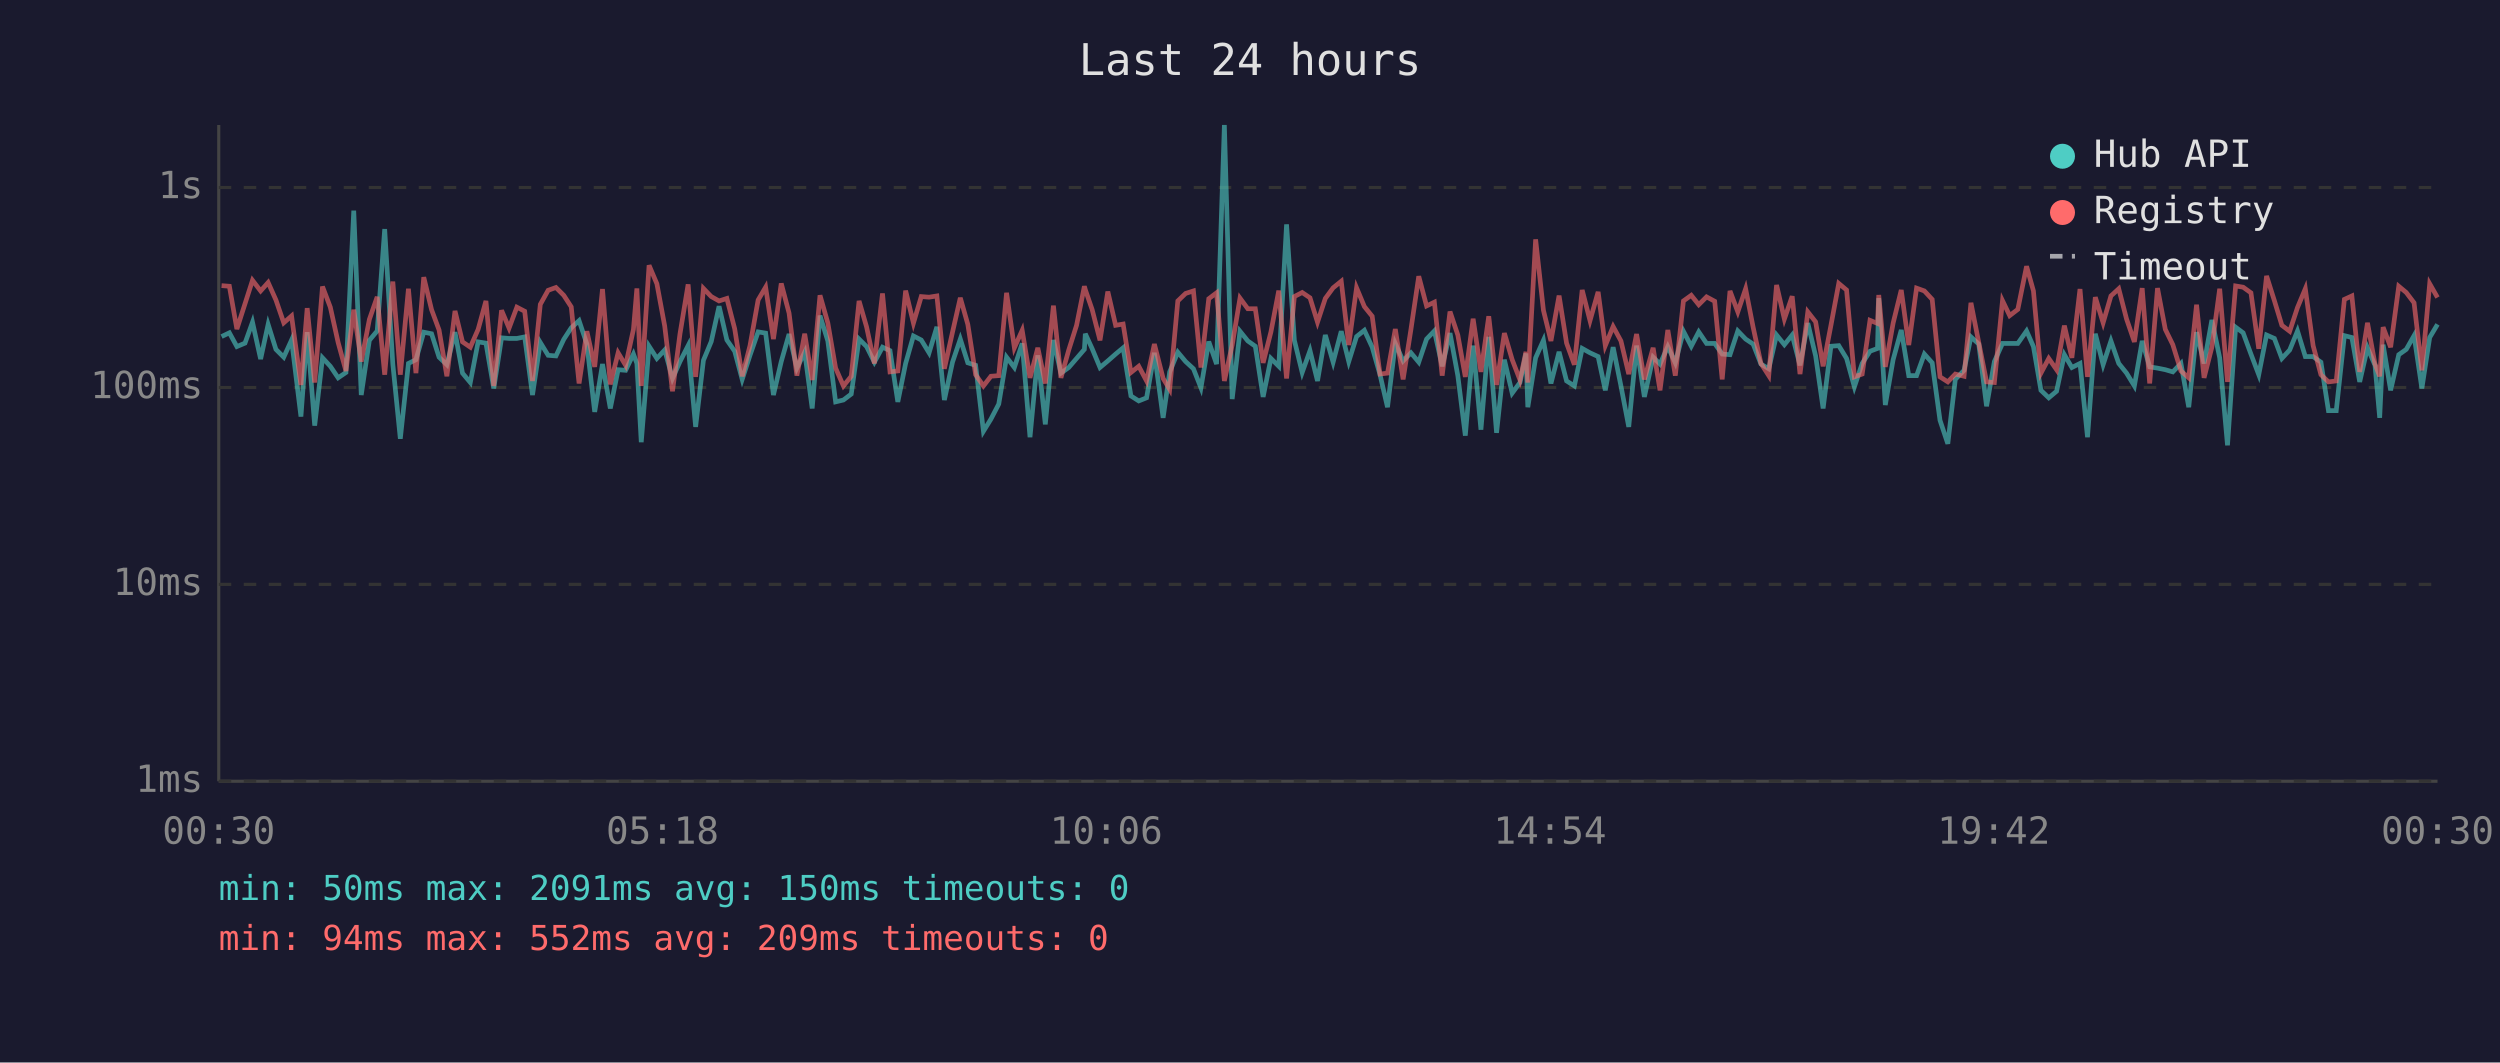
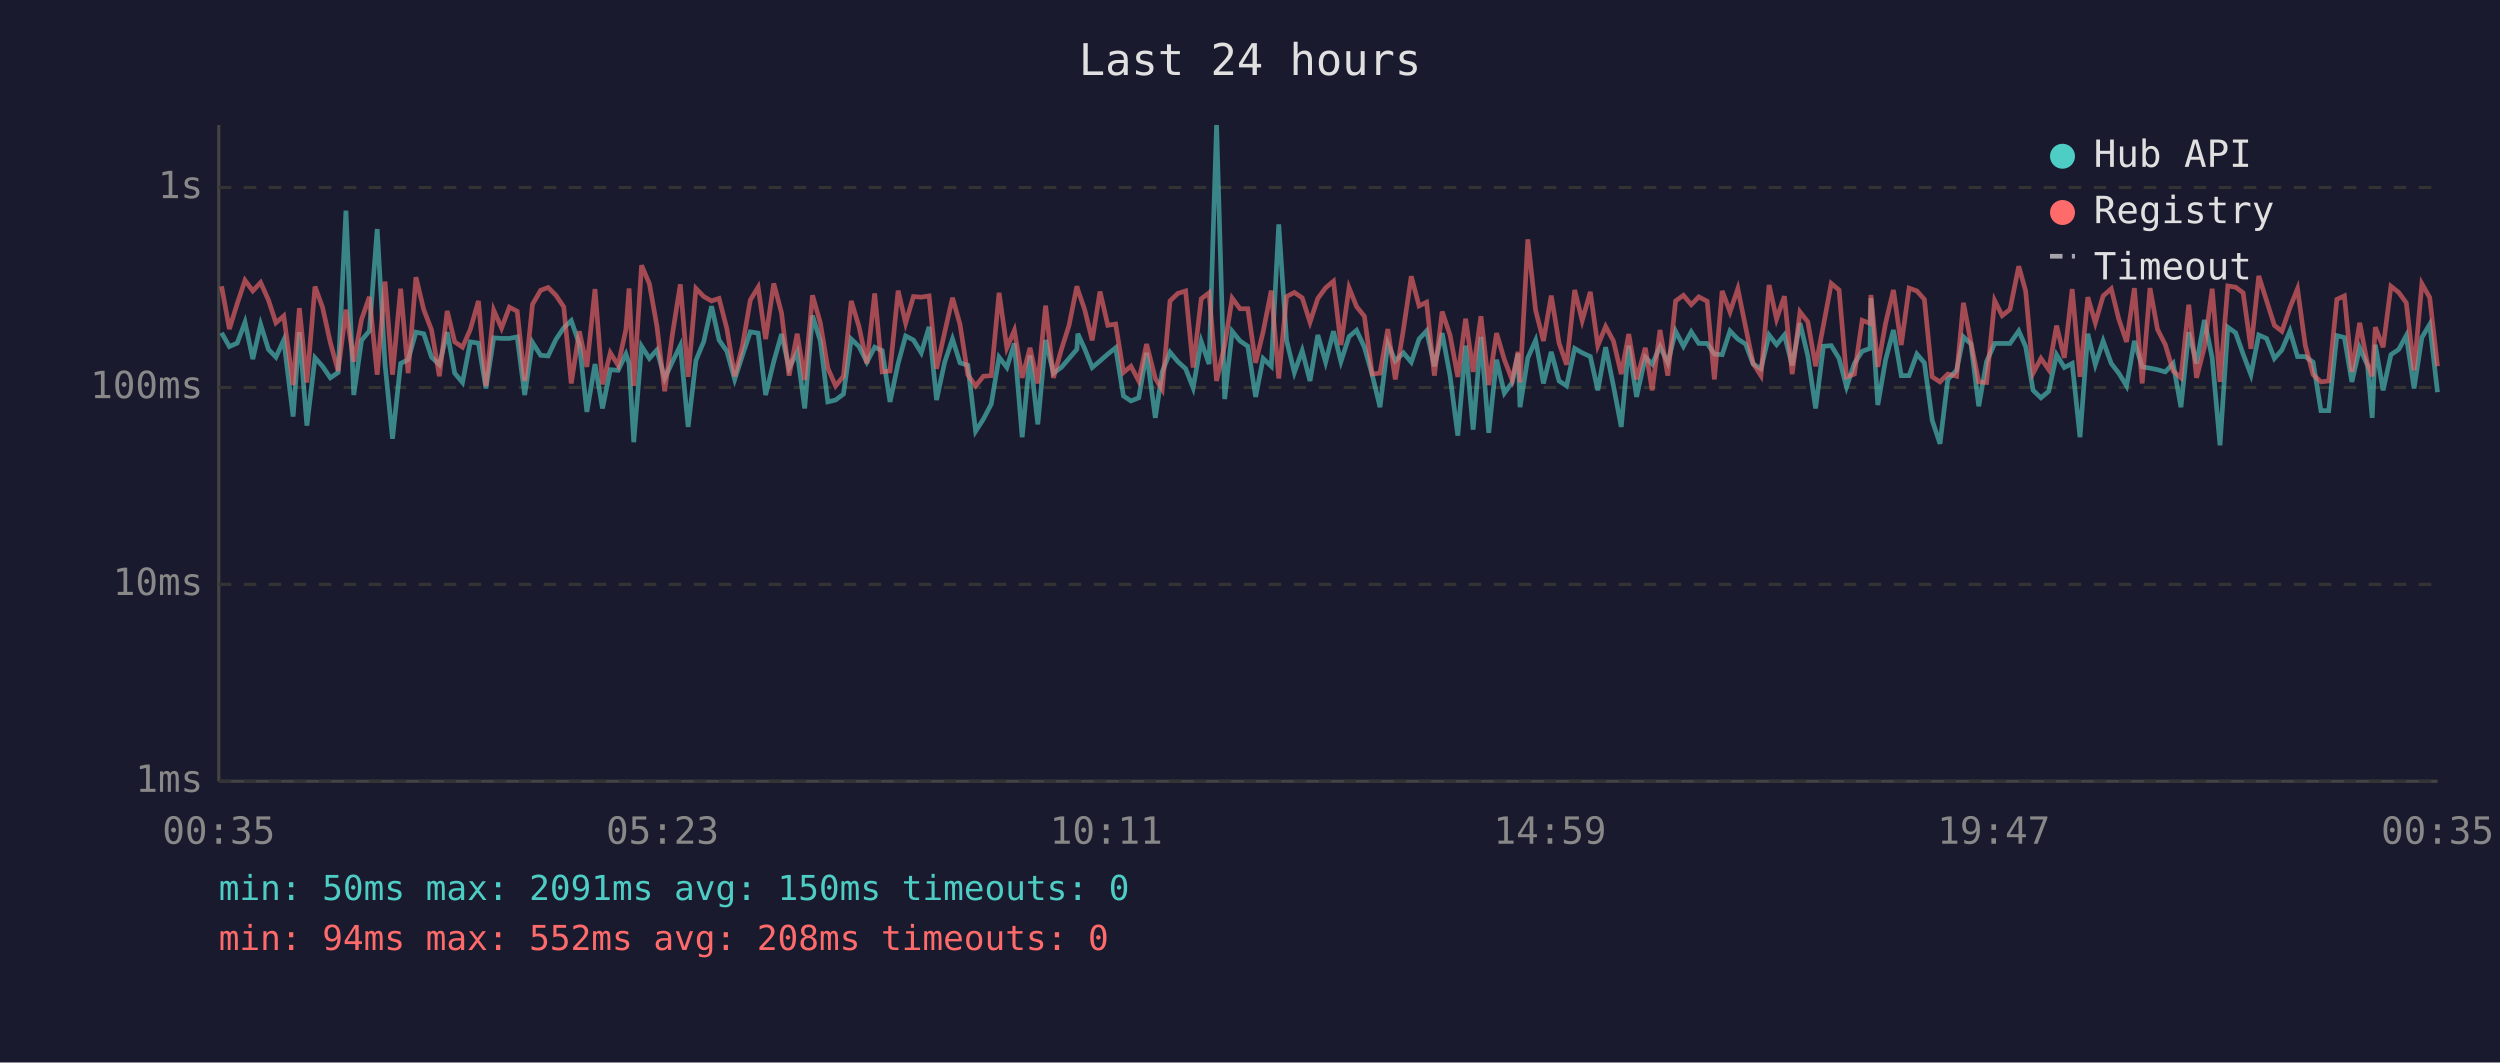
<svg xmlns="http://www.w3.org/2000/svg" viewBox="0 0 800 340" font-family="monospace" font-size="12">
  <rect width="800" height="340" fill="#1a1a2e" />
  <text x="400" y="24" fill="#e0e0e0" font-size="14" text-anchor="middle">Last 24 hours</text>
  <line x1="70" y1="40" x2="70" y2="250" stroke="#444" stroke-width="1" />
  <line x1="70" y1="250" x2="780" y2="250" stroke="#444" stroke-width="1" />
  <line x1="70" y1="250" x2="780" y2="250" stroke="#333" stroke-width="1" stroke-dasharray="4" />
  <text x="65" y="250" fill="#888" text-anchor="end" dominant-baseline="middle">1ms</text>
  <line x1="70" y1="187" x2="780" y2="187" stroke="#333" stroke-width="1" stroke-dasharray="4" />
  <text x="65" y="187" fill="#888" text-anchor="end" dominant-baseline="middle">10ms</text>
  <line x1="70" y1="124" x2="780" y2="124" stroke="#333" stroke-width="1" stroke-dasharray="4" />
  <text x="65" y="124" fill="#888" text-anchor="end" dominant-baseline="middle">100ms</text>
  <line x1="70" y1="60" x2="780" y2="60" stroke="#333" stroke-width="1" stroke-dasharray="4" />
  <text x="65" y="60" fill="#888" text-anchor="end" dominant-baseline="middle">1s</text>
-   <text x="70" y="270" fill="#888" text-anchor="middle">00:30</text>
-   <text x="212" y="270" fill="#888" text-anchor="middle">05:18</text>
-   <text x="354" y="270" fill="#888" text-anchor="middle">10:06</text>
-   <text x="496" y="270" fill="#888" text-anchor="middle">14:54</text>
-   <text x="638" y="270" fill="#888" text-anchor="middle">19:42</text>
-   <text x="780" y="270" fill="#888" text-anchor="middle">00:30</text>
-   <polyline points="70.9,107.7 73.4,106.5 75.8,110.9 78.4,109.8 80.8,103.1 83.4,114.9 85.8,103.8 88.3,111.8 90.8,114.3 93.3,108.8 96.3,133.3 98.3,106.3 100.7,136.2 103.2,114.5 105.7,117.2 108.2,120.9 110.7,119.2 113.2,67.4 115.6,126.4 118.2,108.9 120.7,105.9 123.1,73.3 125.7,116.5 128.1,140.4 130.7,116.3 133.1,115.1 135.6,106.3 138.1,106.8 140.5,114.3 143.0,116.7 145.6,106.3 148.0,119.4 150.5,122.4 153.0,109.4 155.5,109.8 158.0,124.3 160.5,108.1 162.9,108.3 165.4,108.3 167.9,107.8 170.4,126.4 172.9,109.6 175.4,113.7 177.9,113.9 180.4,108.6 182.8,104.9 185.3,102.6 187.8,110.1 190.3,131.8 192.8,116.5 195.3,130.7 197.8,118.3 200.2,118.5 202.7,113.3 203.8,116.3 205.2,141.5 207.7,110.8 210.2,114.7 212.7,112.0 215.2,121.1 217.6,115.7 220.2,110.6 222.6,136.6 225.1,115.3 227.6,109.3 230.1,98.0 232.6,108.8 235.1,112.4 237.5,121.4 240.0,113.7 242.6,106.2 245.0,106.6 247.5,126.4 250.0,115.7 252.5,106.9 255.0,117.8 257.5,112.7 259.9,130.7 262.4,101.0 264.9,109.1 267.4,128.6 269.9,128.0 272.4,126.1 274.9,108.5 277.3,110.9 279.8,115.9 282.4,111.1 284.8,112.2 287.3,128.6 289.8,116.3 292.3,107.5 294.8,108.8 297.3,112.9 299.8,104.6 302.2,128.0 304.8,115.9 307.3,108.5 309.7,116.1 312.2,116.9 314.7,138.0 317.1,134.1 319.6,129.3 322.1,114.3 324.6,117.6 327.1,109.9 329.6,139.9 332.1,113.7 334.5,135.8 337.1,108.8 339.5,119.4 342.0,117.6 344.5,114.7 347.0,111.8 347.3,106.8 349.5,111.6 352.0,117.6 354.5,115.5 357.0,113.3 359.4,111.3 361.9,126.7 364.4,128.3 366.9,127.3 369.4,112.9 372.2,133.7 374.3,119.0 376.9,112.7 379.4,115.7 381.9,118.0 384.3,124.1 386.8,109.3 389.3,116.5 391.8,40.0 394.3,127.7 396.8,106.0 399.3,109.1 401.7,110.8 404.2,127.0 406.7,114.7 409.2,117.2 411.7,71.8 414.2,108.9 416.7,119.2 419.2,112.2 421.6,121.9 424.1,107.2 426.6,115.9 429.2,106.0 431.6,115.7 434.1,107.7 436.6,105.7 439.1,111.1 441.6,119.9 444.0,130.3 446.5,109.9 449.0,115.5 451.5,112.9 454.0,115.9 456.5,108.5 459.0,105.9 461.5,117.2 464.0,106.6 466.5,120.2 468.9,139.4 471.4,110.6 473.9,137.5 476.4,107.8 478.9,138.5 481.4,115.1 483.9,125.8 486.4,122.4 488.3,113.1 488.9,130.3 491.4,114.5 493.9,108.9 496.3,122.7 498.9,112.6 501.3,121.9 503.8,123.5 506.3,111.5 508.8,112.9 511.4,114.1 513.7,124.9 516.2,111.1 518.7,123.5 521.2,136.6 523.7,110.6 526.2,127.0 529.0,114.3 531.2,116.5 533.7,110.9 536.1,116.1 538.7,106.0 541.2,110.8 543.6,106.2 546.1,109.9 548.7,109.9 551.1,113.3 553.6,113.5 556.1,105.9 558.6,108.5 561.0,110.1 563.5,116.5 566.0,118.0 568.5,107.2 571.0,110.3 573.5,107.2 576.0,116.9 578.5,103.4 581.0,113.9 583.4,130.7 585.9,110.8 588.4,110.6 590.9,114.7 593.4,123.8 595.9,116.3 598.4,112.4 600.8,111.5 601.2,95.4 603.3,129.6 605.8,115.1 608.4,105.6 610.8,120.2 613.3,120.2 615.8,113.3 618.3,116.1 620.8,134.5 623.3,142.0 625.7,121.4 628.5,118.5 630.7,107.8 633.2,110.1 635.7,130.0 638.2,115.7 640.8,109.9 643.1,109.9 645.7,109.9 648.5,105.9 650.7,110.9 653.1,124.9 655.6,127.3 658.1,125.2 660.6,113.5 663.0,117.6 665.6,116.3 668.0,139.9 670.5,106.8 673.0,116.7 675.5,109.1 678.0,116.3 680.5,119.4 683.0,123.5 685.5,109.1 687.9,117.4 690.4,117.8 692.9,118.3 695.3,119.0 697.9,116.3 700.4,130.3 702.9,106.3 705.3,116.3 707.8,102.4 710.3,114.5 712.8,142.5 715.4,104.7 717.8,106.5 720.3,113.3 722.8,119.9 725.3,107.2 727.8,108.3 730.2,114.7 732.7,112.0 735.2,105.9 737.7,114.1 740.2,114.1 742.7,115.9 745.1,131.4 747.6,131.4 750.2,107.4 752.6,108.0 755.1,122.2 757.6,111.3 760.0,116.9 761.5,133.7 762.6,110.3 765.0,124.9 767.6,113.5 770.0,111.8 772.5,107.4 775.0,124.3 777.5,108.0 780.0,103.8" fill="none" stroke="#4ecdc4" stroke-width="1.5" opacity="0.6" />
-   <polyline points="70.9,91.4 73.4,91.6 75.8,105.3 78.4,97.2 80.8,89.7 83.4,93.1 85.8,90.4 88.3,96.0 90.8,103.3 93.3,101.1 96.3,123.2 98.3,98.6 100.7,122.4 103.2,91.7 105.7,98.3 108.2,109.6 110.7,118.7 113.2,99.1 115.6,115.7 118.2,102.2 120.7,95.0 123.1,119.9 125.7,90.1 128.1,119.9 130.7,92.4 133.1,119.4 135.6,88.7 138.1,99.1 140.5,105.6 143.0,120.4 145.6,99.5 148.0,109.4 150.5,111.1 153.0,105.4 155.5,96.3 158.0,123.5 160.5,99.3 162.9,105.0 165.4,98.3 167.9,99.6 170.4,121.9 172.9,97.4 175.4,92.9 177.9,92.0 180.4,94.5 182.8,98.2 185.3,122.7 187.8,106.0 190.3,117.4 192.8,92.5 195.3,123.0 197.8,112.9 200.2,116.9 202.7,105.4 203.8,92.3 205.2,123.5 207.7,84.9 210.2,90.8 212.7,104.3 215.2,125.2 217.6,106.8 220.2,91.0 222.6,120.6 225.1,92.3 227.6,94.9 230.1,96.3 232.6,95.5 235.1,105.2 237.5,120.4 240.0,110.6 242.6,96.0 245.0,91.9 247.5,108.5 250.0,90.7 252.5,100.2 255.0,120.2 257.5,106.8 259.9,121.6 262.4,94.5 264.9,103.3 267.4,117.8 269.9,123.5 272.4,120.4 274.9,96.3 277.3,104.6 279.8,116.3 282.4,93.9 284.8,119.0 287.3,118.7 289.8,93.0 292.3,103.4 294.8,94.9 297.3,95.1 299.8,94.7 302.2,118.0 304.8,106.3 307.3,95.3 309.7,103.8 312.2,119.9 314.7,123.5 317.1,120.4 319.6,120.2 322.1,93.7 324.6,111.3 327.1,105.7 329.6,120.9 332.1,111.3 334.5,122.7 337.1,97.8 339.5,120.9 342.0,112.0 344.5,104.1 347.0,91.6 347.3,92.7 349.5,99.1 352.0,108.9 354.5,93.3 357.0,104.1 359.4,103.7 361.9,119.2 364.4,117.2 366.9,121.9 369.4,110.1 372.2,121.1 374.3,124.6 376.9,96.3 379.4,93.9 381.9,93.1 384.3,117.6 386.8,95.6 389.3,93.7 391.8,121.9 394.3,110.4 396.8,95.4 399.3,98.8 401.7,98.8 404.2,116.1 406.7,106.2 409.2,93.0 411.7,121.1 414.2,94.9 416.7,93.6 419.2,95.3 421.6,103.1 424.1,95.5 426.6,92.1 429.2,90.0 431.6,110.4 434.1,92.1 436.6,98.1 439.1,101.2 441.6,119.7 444.0,119.4 446.5,105.3 449.0,121.4 451.5,105.4 454.0,88.4 456.5,97.9 459.0,96.7 461.5,120.2 464.0,99.7 466.5,107.2 468.9,120.6 471.4,102.0 473.9,119.0 476.4,101.2 478.9,123.2 481.4,106.6 483.9,115.1 486.4,121.6 488.3,112.6 488.9,122.4 491.4,76.6 493.9,99.3 496.3,109.1 498.9,94.6 501.3,109.8 503.8,116.7 506.3,92.8 508.8,102.6 511.4,93.4 513.7,110.6 516.2,104.5 518.7,109.1 521.2,119.7 523.7,106.9 526.2,121.4 529.0,111.3 531.2,124.9 533.7,105.6 536.1,120.2 538.7,96.3 541.2,94.5 543.6,97.5 546.1,95.0 548.7,96.4 551.1,121.4 553.6,93.1 556.1,99.8 558.6,92.4 561.0,104.7 563.5,116.3 566.0,120.2 568.5,91.2 571.0,102.1 573.5,94.8 576.0,119.7 578.5,99.8 581.0,103.0 583.4,117.2 585.9,104.1 588.4,90.7 590.9,92.8 593.4,120.6 595.9,119.7 598.4,102.5 600.8,103.5 601.2,94.4 603.3,117.4 605.8,103.4 608.4,92.8 610.8,110.4 613.3,92.2 615.8,93.1 618.3,95.8 620.8,120.6 623.3,122.2 625.7,119.7 628.5,120.4 630.7,96.9 633.2,109.6 635.7,122.2 638.2,122.4 640.8,96.2 643.1,101.0 645.7,99.0 648.5,85.2 650.7,93.1 653.1,119.4 655.6,114.7 658.1,118.3 660.6,104.2 663.0,114.5 665.6,92.5 668.0,120.6 670.5,95.1 673.0,103.3 675.5,94.7 678.0,92.4 680.5,102.1 683.0,109.4 685.5,92.2 687.9,122.7 690.4,92.2 692.9,105.4 695.3,110.3 697.9,118.7 700.4,120.9 702.9,97.5 705.3,120.9 707.8,111.1 710.3,92.4 712.8,122.2 715.4,91.5 717.8,91.9 720.3,93.7 722.8,111.6 725.3,88.3 727.8,96.2 730.2,104.1 732.7,106.0 735.2,98.4 737.7,92.4 740.2,110.6 742.7,119.9 745.1,122.2 747.6,121.9 750.2,95.8 752.6,94.7 755.1,119.0 757.6,103.3 760.0,116.5 761.5,120.4 762.6,104.7 765.0,111.1 767.6,91.6 770.0,93.6 772.5,96.9 775.0,118.5 777.5,90.8 780.0,95.2" fill="none" stroke="#ff6b6b" stroke-width="1.5" opacity="0.6" />
+   <text x="70" y="270" fill="#888" text-anchor="middle">00:35</text>
+   <text x="212" y="270" fill="#888" text-anchor="middle">05:23</text>
+   <text x="354" y="270" fill="#888" text-anchor="middle">10:11</text>
+   <text x="496" y="270" fill="#888" text-anchor="middle">14:59</text>
+   <text x="638" y="270" fill="#888" text-anchor="middle">19:47</text>
+   <text x="780" y="270" fill="#888" text-anchor="middle">00:35</text>
+   <polyline points="70.9,106.5 73.4,110.9 75.9,109.8 78.4,103.1 80.9,114.9 83.4,103.8 85.9,111.8 88.3,114.3 90.8,108.8 93.8,133.3 95.8,106.3 98.2,136.2 100.8,114.5 103.2,117.2 105.7,120.9 108.2,119.2 110.7,67.4 113.2,126.4 115.7,108.9 118.2,105.9 120.7,73.3 123.2,116.5 125.6,140.4 128.2,116.3 130.6,115.1 133.1,106.3 135.6,106.8 138.1,114.3 140.6,116.7 143.1,106.3 145.5,119.4 148.0,122.4 150.5,109.4 153.1,109.8 155.5,124.3 158.0,108.1 160.5,108.3 163.0,108.3 165.5,107.8 167.9,126.4 170.4,109.6 173.0,113.7 175.4,113.9 177.9,108.6 180.4,104.9 182.8,102.6 185.4,110.1 187.8,131.8 190.4,116.5 192.8,130.7 195.3,118.3 197.8,118.5 200.3,113.3 201.3,116.3 202.8,141.5 205.3,110.8 207.8,114.7 210.2,112.0 212.7,121.1 215.2,115.7 217.7,110.6 220.2,136.6 222.7,115.3 225.2,109.3 227.7,98.0 230.1,108.8 232.6,112.4 235.1,121.4 237.6,113.7 240.1,106.2 242.6,106.6 245.0,126.4 247.6,115.7 250.1,106.9 252.5,117.8 255.1,112.7 257.5,130.7 260.0,101.0 262.5,109.1 264.9,128.6 267.4,128.0 269.9,126.1 272.4,108.5 274.9,110.9 277.4,115.9 279.9,111.1 282.3,112.2 284.8,128.6 287.4,116.3 289.8,107.5 292.3,108.8 294.8,112.9 297.3,104.6 299.7,128.0 302.3,115.9 304.8,108.5 307.2,116.1 309.7,116.9 312.2,138.0 314.7,134.1 317.2,129.3 319.7,114.3 322.2,117.6 324.6,109.9 327.1,139.9 329.6,113.7 332.1,135.8 334.6,108.8 337.1,119.4 339.6,117.6 342.1,114.7 344.6,111.8 344.9,106.8 347.1,111.6 349.5,117.6 352.0,115.5 354.5,113.3 357.0,111.3 359.5,126.7 361.9,128.3 364.4,127.3 366.9,112.9 369.7,133.7 371.9,119.0 374.4,112.7 376.9,115.7 379.4,118.0 381.8,124.1 384.4,109.3 386.9,116.5 389.3,40.0 391.9,127.7 394.3,106.0 396.8,109.1 399.3,110.8 401.8,127.0 404.2,114.7 406.8,117.2 409.2,71.8 411.7,108.9 414.2,119.2 416.7,112.2 419.2,121.9 421.7,107.2 424.2,115.9 426.7,106.0 429.1,115.7 431.7,107.7 434.1,105.7 436.6,111.1 439.1,119.9 441.6,130.3 444.1,109.9 446.5,115.5 449.1,112.9 451.6,115.9 454.1,108.5 456.5,105.9 459.0,117.2 461.5,106.6 464.0,120.2 466.5,139.4 469.0,110.6 471.4,137.5 473.9,107.8 476.4,138.5 478.9,115.1 481.4,125.8 483.9,122.4 485.8,113.1 486.4,130.3 488.9,114.5 491.4,108.9 493.9,122.7 496.4,112.6 498.9,121.9 501.3,123.5 503.9,111.5 506.3,112.9 508.9,114.1 511.3,124.9 513.8,111.1 516.3,123.5 518.8,136.6 521.2,110.6 523.7,127.0 526.5,114.3 528.7,116.5 531.2,110.9 533.7,116.1 536.2,106.0 538.7,110.8 541.2,106.2 543.6,109.9 546.3,109.9 548.6,113.3 551.1,113.5 553.6,105.9 556.1,108.5 558.6,110.1 561.0,116.5 563.5,118.0 566.1,107.2 568.5,110.3 571.0,107.2 573.5,116.9 576.0,103.4 578.5,113.9 581.0,130.7 583.5,110.8 586.0,110.6 588.5,114.7 590.9,123.8 593.4,116.3 595.9,112.4 598.4,111.5 598.7,95.4 600.9,129.6 603.4,115.1 605.9,105.6 608.4,120.2 610.9,120.2 613.4,113.3 615.8,116.1 618.3,134.5 620.8,142.0 623.3,121.4 626.1,118.5 628.3,107.8 630.7,110.1 633.2,130.0 635.7,115.7 638.3,109.9 640.7,109.9 643.2,109.9 646.0,105.9 648.2,110.9 650.6,124.9 653.1,127.3 655.6,125.2 658.1,113.5 660.6,117.6 663.1,116.3 665.6,139.9 668.1,106.8 670.5,116.7 673.0,109.1 675.6,116.3 678.0,119.4 680.5,123.5 683.0,109.1 685.5,117.4 688.0,117.8 690.4,118.3 692.9,119.0 695.4,116.3 697.9,130.3 700.4,106.3 702.9,116.3 705.4,102.4 707.9,114.5 710.4,142.5 712.9,104.7 715.4,106.5 717.8,113.3 720.3,119.9 722.8,107.2 725.3,108.3 727.8,114.7 730.2,112.0 732.8,105.9 735.2,114.1 737.7,114.1 740.2,115.9 742.7,131.4 745.2,131.4 747.8,107.4 750.2,108.0 752.6,122.2 755.1,111.3 757.6,116.9 759.1,133.7 760.1,110.3 762.6,124.9 765.1,113.5 767.6,111.8 770.0,107.4 772.5,124.3 775.0,108.0 777.5,103.8 780.0,125.5" fill="none" stroke="#4ecdc4" stroke-width="1.5" opacity="0.6" />
+   <polyline points="70.9,91.6 73.4,105.3 75.9,97.2 78.4,89.7 80.9,93.1 83.4,90.4 85.9,96.0 88.3,103.3 90.8,101.1 93.8,123.2 95.8,98.6 98.2,122.4 100.8,91.7 103.2,98.3 105.7,109.6 108.2,118.7 110.7,99.1 113.2,115.7 115.7,102.2 118.2,95.0 120.7,119.9 123.2,90.1 125.6,119.9 128.2,92.4 130.6,119.4 133.1,88.7 135.6,99.1 138.1,105.6 140.6,120.4 143.1,99.5 145.5,109.4 148.0,111.1 150.5,105.4 153.1,96.3 155.5,123.5 158.0,99.3 160.5,105.0 163.0,98.3 165.5,99.6 167.9,121.9 170.4,97.4 173.0,92.9 175.4,92.0 177.9,94.5 180.4,98.2 182.8,122.7 185.4,106.0 187.8,117.4 190.4,92.5 192.8,123.0 195.3,112.9 197.8,116.9 200.3,105.4 201.3,92.3 202.8,123.5 205.3,84.9 207.8,90.8 210.2,104.3 212.7,125.2 215.2,106.8 217.7,91.0 220.2,120.6 222.7,92.3 225.2,94.9 227.7,96.3 230.1,95.5 232.6,105.2 235.1,120.4 237.6,110.6 240.1,96.0 242.6,91.9 245.0,108.5 247.6,90.7 250.1,100.2 252.5,120.2 255.1,106.8 257.5,121.6 260.0,94.5 262.5,103.3 264.9,117.8 267.4,123.5 269.9,120.4 272.4,96.3 274.9,104.6 277.4,116.3 279.9,93.9 282.3,119.0 284.8,118.7 287.4,93.0 289.8,103.4 292.3,94.9 294.8,95.1 297.3,94.7 299.7,118.0 302.3,106.3 304.8,95.3 307.2,103.8 309.7,119.9 312.2,123.5 314.7,120.4 317.2,120.2 319.7,93.7 322.2,111.3 324.6,105.7 327.1,120.9 329.6,111.3 332.1,122.7 334.6,97.8 337.1,120.9 339.6,112.0 342.1,104.1 344.6,91.6 344.9,92.7 347.1,99.1 349.5,108.9 352.0,93.3 354.5,104.1 357.0,103.7 359.5,119.2 361.9,117.2 364.4,121.9 366.9,110.1 369.7,121.1 371.9,124.6 374.4,96.3 376.9,93.9 379.4,93.1 381.8,117.6 384.4,95.6 386.9,93.7 389.3,121.9 391.9,110.4 394.3,95.4 396.8,98.8 399.3,98.8 401.8,116.1 404.2,106.2 406.8,93.0 409.2,121.1 411.7,94.9 414.2,93.6 416.7,95.3 419.2,103.1 421.7,95.5 424.2,92.1 426.7,90.0 429.1,110.4 431.7,92.1 434.1,98.1 436.6,101.2 439.1,119.7 441.6,119.4 444.1,105.3 446.5,121.4 449.1,105.4 451.6,88.4 454.1,97.9 456.5,96.7 459.0,120.2 461.5,99.7 464.0,107.2 466.5,120.6 469.0,102.0 471.4,119.0 473.9,101.2 476.4,123.2 478.9,106.6 481.4,115.1 483.9,121.6 485.8,112.6 486.4,122.4 488.9,76.6 491.4,99.3 493.9,109.1 496.4,94.6 498.9,109.8 501.3,116.7 503.9,92.8 506.3,102.6 508.9,93.4 511.3,110.6 513.8,104.5 516.3,109.1 518.8,119.7 521.2,106.9 523.7,121.4 526.5,111.3 528.7,124.9 531.2,105.6 533.7,120.2 536.2,96.3 538.7,94.5 541.2,97.5 543.6,95.0 546.3,96.4 548.6,121.4 551.1,93.1 553.6,99.8 556.1,92.4 558.6,104.7 561.0,116.3 563.5,120.2 566.1,91.2 568.5,102.1 571.0,94.8 573.5,119.7 576.0,99.8 578.5,103.0 581.0,117.2 583.5,104.1 586.0,90.7 588.5,92.8 590.9,120.6 593.4,119.7 595.9,102.5 598.4,103.5 598.7,94.4 600.9,117.4 603.4,103.4 605.9,92.8 608.4,110.4 610.9,92.2 613.4,93.1 615.8,95.8 618.3,120.6 620.8,122.2 623.3,119.7 626.1,120.4 628.3,96.9 630.7,109.6 633.2,122.2 635.7,122.4 638.3,96.2 640.7,101.0 643.2,99.0 646.0,85.2 648.2,93.1 650.6,119.4 653.1,114.7 655.6,118.3 658.1,104.2 660.6,114.5 663.1,92.5 665.6,120.6 668.1,95.1 670.5,103.3 673.0,94.7 675.6,92.4 678.0,102.1 680.5,109.4 683.0,92.2 685.5,122.7 688.0,92.2 690.4,105.4 692.9,110.3 695.4,118.7 697.9,120.9 700.4,97.5 702.9,120.9 705.4,111.1 707.9,92.4 710.4,122.2 712.9,91.5 715.4,91.9 717.8,93.7 720.3,111.6 722.8,88.3 725.3,96.2 727.8,104.1 730.2,106.0 732.8,98.4 735.2,92.4 737.7,110.6 740.2,119.9 742.7,122.2 745.2,121.9 747.8,95.8 750.2,94.7 752.6,119.0 755.1,103.3 757.6,116.5 759.1,120.4 760.1,104.7 762.6,111.1 765.1,91.6 767.6,93.6 770.0,96.9 772.5,118.5 775.0,90.8 777.5,95.2 780.0,117.2" fill="none" stroke="#ff6b6b" stroke-width="1.5" opacity="0.6" />
  <circle cx="660" cy="50" r="4" fill="#4ecdc4" />
  <text x="670" y="50" fill="#e0e0e0" dominant-baseline="middle">Hub API</text>
  <circle cx="660" cy="68" r="4" fill="#ff6b6b" />
  <text x="670" y="68" fill="#e0e0e0" dominant-baseline="middle">Registry</text>
  <line x1="656" y1="82" x2="664" y2="82" stroke="#e0e0e0" stroke-width="1.5" stroke-dasharray="4,3" opacity="0.7" />
  <text x="670" y="86" fill="#e0e0e0" dominant-baseline="middle">Timeout</text>
  <text x="70" y="288" fill="#4ecdc4" font-size="11">min: 50ms  max: 2091ms  avg: 150ms  timeouts: 0</text>
-   <text x="70" y="304" fill="#ff6b6b" font-size="11">min: 94ms  max: 552ms  avg: 209ms  timeouts: 0</text>
+   <text x="70" y="304" fill="#ff6b6b" font-size="11">min: 94ms  max: 552ms  avg: 208ms  timeouts: 0</text>
</svg>
